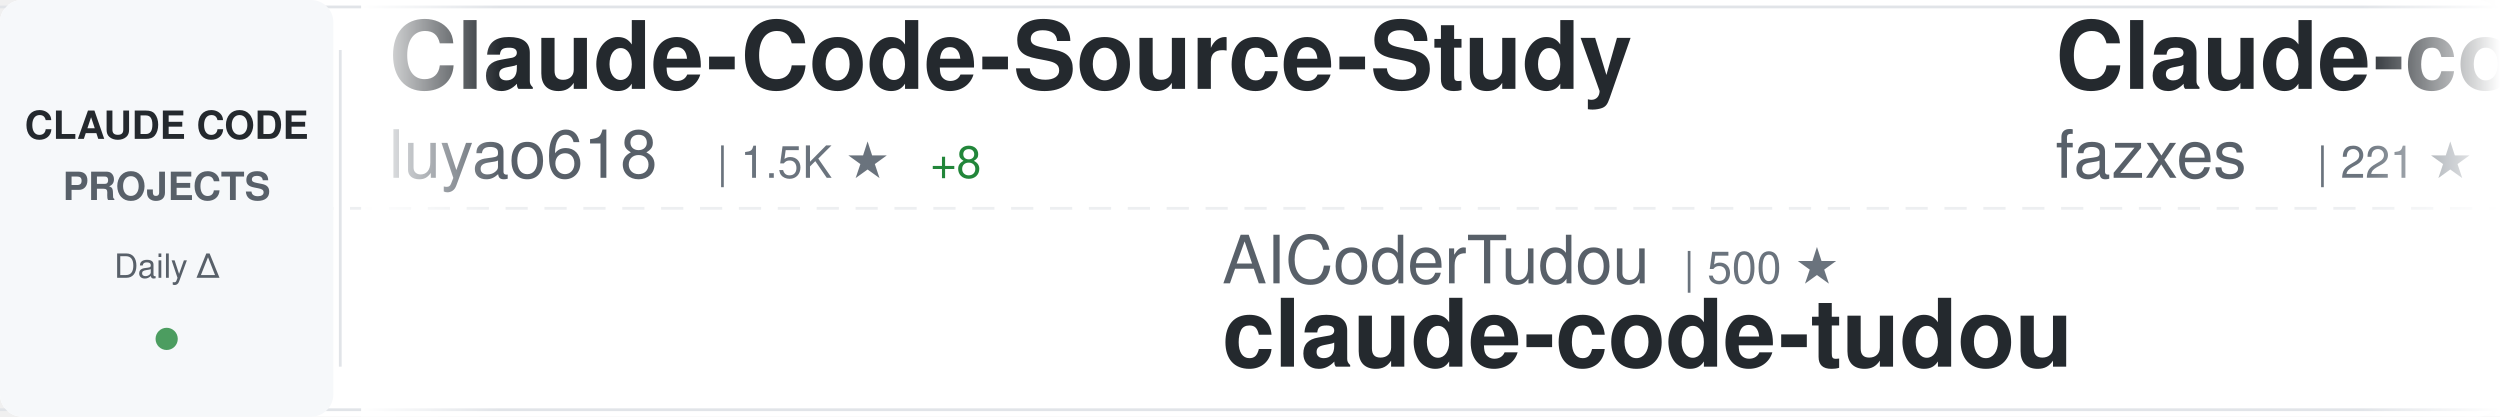
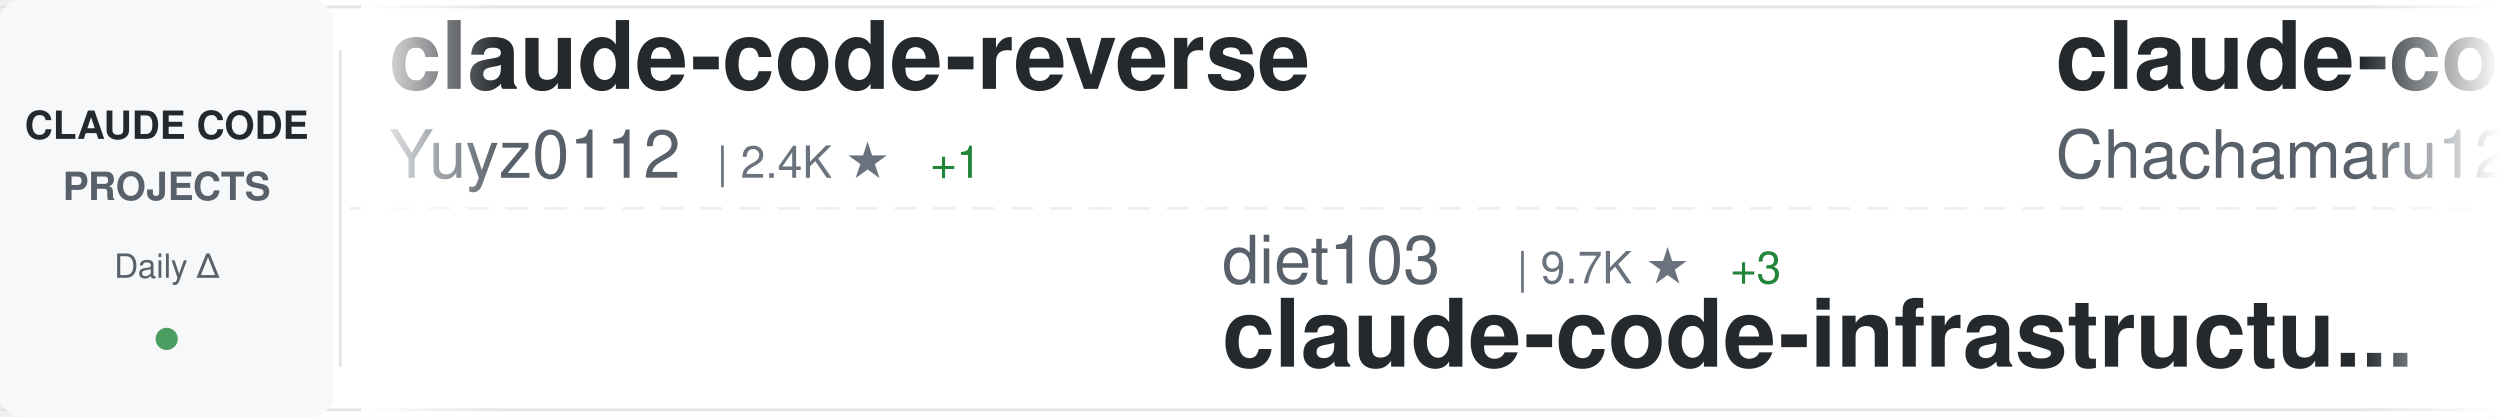
<svg xmlns="http://www.w3.org/2000/svg" width="900" height="150">
  <defs>
    <linearGradient id="awesomeLeftFade" x1="0%" y1="0%" x2="100%" y2="0%">
      <stop offset="0%" style="stop-color:#ffffff;stop-opacity:1" />
      <stop offset="100%" style="stop-color:#ffffff;stop-opacity:0" />
    </linearGradient>
    <linearGradient id="awesomeRightFade" x1="0%" y1="0%" x2="100%" y2="0%">
      <stop offset="0%" style="stop-color:#ffffff;stop-opacity:0" />
      <stop offset="100%" style="stop-color:#ffffff;stop-opacity:1" />
    </linearGradient>
  </defs>
  <rect width="900" height="150" fill="#ffffff" rx="8" />
  <rect x="0" y="2" width="900" height="1" fill="#e1e4e8" />
  <rect x="0" y="147" width="900" height="1" fill="#e1e4e8" />
  <line x1="0" y1="75" x2="900" y2="75" stroke="#e1e4e8" stroke-width="1" stroke-dasharray="8 6" opacity="0.6" />
  <rect x="0" y="0" width="120" height="150" fill="#f6f8fa" rx="8" />
  <text x="60" y="50" font-family="-apple-system, BlinkMacSystemFont, 'Segoe UI', Helvetica, Arial, sans-serif" font-size="14" font-weight="600" fill="#24292e" text-anchor="middle">CLAUDE CODE</text>
  <text x="60" y="72" font-family="-apple-system, BlinkMacSystemFont, 'Segoe UI', Helvetica, Arial, sans-serif" font-size="14" font-weight="600" fill="#586069" text-anchor="middle">PROJECTS</text>
  <text x="60" y="100" font-family="-apple-system, BlinkMacSystemFont, 'Segoe UI', Helvetica, Arial, sans-serif" font-size="12" font-weight="500" fill="#586069" text-anchor="middle">Daily Δ</text>
  <circle cx="60" cy="122" r="4" fill="#22863a" opacity="0.8" />
  <rect x="122" y="18" width="1" height="114" fill="#e1e4e8" />
  <clipPath id="awesomeTickerClip">
    <rect x="130" y="0" width="770" height="150" />
  </clipPath>
  <g clip-path="url(#awesomeTickerClip)">
    <g id="awesomeTickerItems">
      <animateTransform attributeName="transform" attributeType="XML" type="translate" from="0 0" to="-3000 0" dur="54s" repeatCount="indefinite" />
      <g transform="translate(0, 0)">
-         <text x="140" y="32" font-family="-apple-system, BlinkMacSystemFont, 'Segoe UI', Helvetica, Arial, sans-serif" font-size="34" font-weight="600" fill="#24292e">Claude-Code-Source-Study</text>
-         <text x="140" y="64" font-family="-apple-system, BlinkMacSystemFont, 'Segoe UI', Helvetica, Arial, sans-serif" font-size="24" font-weight="400" fill="#586069">luyao618</text>
-         <text x="258" y="64" font-family="-apple-system, BlinkMacSystemFont, 'Segoe UI', Helvetica, Arial, sans-serif" font-size="16" font-weight="500" fill="#6a737d">| 1.5K ★</text>
-         <text x="335" y="64" font-family="-apple-system, BlinkMacSystemFont, 'Segoe UI', Helvetica, Arial, sans-serif" font-size="16" font-weight="500" fill="#22863a"> +8</text>
+         <text x="140" y="32" font-family="-apple-system, BlinkMacSystemFont, 'Segoe UI', Helvetica, Arial, sans-serif" font-size="34" font-weight="600" fill="#24292e">claude-code-reverse</text>
+         <text x="140" y="64" font-family="-apple-system, BlinkMacSystemFont, 'Segoe UI', Helvetica, Arial, sans-serif" font-size="24" font-weight="400" fill="#586069">Yuyz0112</text>
+         <text x="258" y="64" font-family="-apple-system, BlinkMacSystemFont, 'Segoe UI', Helvetica, Arial, sans-serif" font-size="16" font-weight="500" fill="#6a737d">| 2.4K ★</text>
+         <text x="335" y="64" font-family="-apple-system, BlinkMacSystemFont, 'Segoe UI', Helvetica, Arial, sans-serif" font-size="16" font-weight="500" fill="#22863a"> +1</text>
      </g>
      <g transform="translate(300, 0)">
-         <text x="140" y="102" font-family="-apple-system, BlinkMacSystemFont, 'Segoe UI', Helvetica, Arial, sans-serif" font-size="24" font-weight="400" fill="#586069">AICoderTudou</text>
-         <text x="306" y="102" font-family="-apple-system, BlinkMacSystemFont, 'Segoe UI', Helvetica, Arial, sans-serif" font-size="16" font-weight="500" fill="#6a737d">| 500 ★</text>
-         <text x="140" y="132" font-family="-apple-system, BlinkMacSystemFont, 'Segoe UI', Helvetica, Arial, sans-serif" font-size="34" font-weight="600" fill="#24292e">claude-code-tudou</text>
+         <text x="140" y="102" font-family="-apple-system, BlinkMacSystemFont, 'Segoe UI', Helvetica, Arial, sans-serif" font-size="24" font-weight="400" fill="#586069">diet103</text>
+         <text x="246" y="102" font-family="-apple-system, BlinkMacSystemFont, 'Segoe UI', Helvetica, Arial, sans-serif" font-size="16" font-weight="500" fill="#6a737d">| 9.7K ★</text>
+         <text x="323" y="102" font-family="-apple-system, BlinkMacSystemFont, 'Segoe UI', Helvetica, Arial, sans-serif" font-size="16" font-weight="500" fill="#22863a"> +3</text>
+         <text x="140" y="132" font-family="-apple-system, BlinkMacSystemFont, 'Segoe UI', Helvetica, Arial, sans-serif" font-size="34" font-weight="600" fill="#24292e">claude-code-infrastructu...</text>
      </g>
      <g transform="translate(600, 0)">
+         <text x="140" y="32" font-family="-apple-system, BlinkMacSystemFont, 'Segoe UI', Helvetica, Arial, sans-serif" font-size="34" font-weight="600" fill="#24292e">claude-code-harness</text>
+         <text x="140" y="64" font-family="-apple-system, BlinkMacSystemFont, 'Segoe UI', Helvetica, Arial, sans-serif" font-size="24" font-weight="400" fill="#586069">Chachamaru127</text>
+         <text x="318" y="64" font-family="-apple-system, BlinkMacSystemFont, 'Segoe UI', Helvetica, Arial, sans-serif" font-size="16" font-weight="500" fill="#6a737d">| 2.8K ★</text>
+         <text x="395" y="64" font-family="-apple-system, BlinkMacSystemFont, 'Segoe UI', Helvetica, Arial, sans-serif" font-size="16" font-weight="500" fill="#22863a"> +14</text>
+       </g>
+       <g transform="translate(900, 0)">
+         <text x="140" y="102" font-family="-apple-system, BlinkMacSystemFont, 'Segoe UI', Helvetica, Arial, sans-serif" font-size="24" font-weight="400" fill="#586069">lorryjovens-hub</text>
+         <text x="342" y="102" font-family="-apple-system, BlinkMacSystemFont, 'Segoe UI', Helvetica, Arial, sans-serif" font-size="16" font-weight="500" fill="#6a737d">| 1.6K ★</text>
+         <text x="419" y="102" font-family="-apple-system, BlinkMacSystemFont, 'Segoe UI', Helvetica, Arial, sans-serif" font-size="16" font-weight="500" fill="#22863a"> +1</text>
+         <text x="140" y="132" font-family="-apple-system, BlinkMacSystemFont, 'Segoe UI', Helvetica, Arial, sans-serif" font-size="34" font-weight="600" fill="#24292e">claude-code-rust</text>
+       </g>
+       <g transform="translate(1200, 0)">
+         <text x="140" y="32" font-family="-apple-system, BlinkMacSystemFont, 'Segoe UI', Helvetica, Arial, sans-serif" font-size="34" font-weight="600" fill="#24292e">claude-code-source</text>
+         <text x="140" y="64" font-family="-apple-system, BlinkMacSystemFont, 'Segoe UI', Helvetica, Arial, sans-serif" font-size="24" font-weight="400" fill="#586069">hangsman</text>
+         <text x="258" y="64" font-family="-apple-system, BlinkMacSystemFont, 'Segoe UI', Helvetica, Arial, sans-serif" font-size="16" font-weight="500" fill="#6a737d">| 786 ★</text>
+         <text x="326" y="64" font-family="-apple-system, BlinkMacSystemFont, 'Segoe UI', Helvetica, Arial, sans-serif" font-size="16" font-weight="500" fill="#22863a"> +1</text>
+       </g>
+       <g transform="translate(1500, 0)">
+         <text x="140" y="102" font-family="-apple-system, BlinkMacSystemFont, 'Segoe UI', Helvetica, Arial, sans-serif" font-size="24" font-weight="400" fill="#586069">shareAI-lab</text>
+         <text x="294" y="102" font-family="-apple-system, BlinkMacSystemFont, 'Segoe UI', Helvetica, Arial, sans-serif" font-size="16" font-weight="500" fill="#6a737d">| 66.7K ★</text>
+         <text x="380" y="102" font-family="-apple-system, BlinkMacSystemFont, 'Segoe UI', Helvetica, Arial, sans-serif" font-size="16" font-weight="500" fill="#22863a"> +220</text>
+         <text x="140" y="132" font-family="-apple-system, BlinkMacSystemFont, 'Segoe UI', Helvetica, Arial, sans-serif" font-size="34" font-weight="600" fill="#24292e">learn-claude-code</text>
+       </g>
+       <g transform="translate(1800, 0)">
+         <text x="140" y="32" font-family="-apple-system, BlinkMacSystemFont, 'Segoe UI', Helvetica, Arial, sans-serif" font-size="34" font-weight="600" fill="#24292e">claude-code-router</text>
+         <text x="140" y="64" font-family="-apple-system, BlinkMacSystemFont, 'Segoe UI', Helvetica, Arial, sans-serif" font-size="24" font-weight="400" fill="#586069">musistudio</text>
+         <text x="282" y="64" font-family="-apple-system, BlinkMacSystemFont, 'Segoe UI', Helvetica, Arial, sans-serif" font-size="16" font-weight="500" fill="#6a737d">| 35.0K ★</text>
+         <text x="368" y="64" font-family="-apple-system, BlinkMacSystemFont, 'Segoe UI', Helvetica, Arial, sans-serif" font-size="16" font-weight="500" fill="#22863a"> +27</text>
+       </g>
+       <g transform="translate(2100, 0)">
+         <text x="140" y="102" font-family="-apple-system, BlinkMacSystemFont, 'Segoe UI', Helvetica, Arial, sans-serif" font-size="24" font-weight="400" fill="#586069">ghuntley</text>
+         <text x="258" y="102" font-family="-apple-system, BlinkMacSystemFont, 'Segoe UI', Helvetica, Arial, sans-serif" font-size="16" font-weight="500" fill="#6a737d">| 985 ★</text>
+         <text x="140" y="132" font-family="-apple-system, BlinkMacSystemFont, 'Segoe UI', Helvetica, Arial, sans-serif" font-size="34" font-weight="600" fill="#24292e">claude-code-source-code-...</text>
+       </g>
+       <g transform="translate(2400, 0)">
        <text x="140" y="32" font-family="-apple-system, BlinkMacSystemFont, 'Segoe UI', Helvetica, Arial, sans-serif" font-size="34" font-weight="600" fill="#24292e">Claude-code</text>
        <text x="140" y="64" font-family="-apple-system, BlinkMacSystemFont, 'Segoe UI', Helvetica, Arial, sans-serif" font-size="24" font-weight="400" fill="#586069">fazxes</text>
        <text x="234" y="64" font-family="-apple-system, BlinkMacSystemFont, 'Segoe UI', Helvetica, Arial, sans-serif" font-size="16" font-weight="500" fill="#6a737d">| 221 ★</text>
      </g>
-       <g transform="translate(900, 0)">
-         <text x="140" y="102" font-family="-apple-system, BlinkMacSystemFont, 'Segoe UI', Helvetica, Arial, sans-serif" font-size="24" font-weight="400" fill="#586069">wanshuiyin</text>
-         <text x="282" y="102" font-family="-apple-system, BlinkMacSystemFont, 'Segoe UI', Helvetica, Arial, sans-serif" font-size="16" font-weight="500" fill="#6a737d">| 12.1K ★</text>
-         <text x="368" y="102" font-family="-apple-system, BlinkMacSystemFont, 'Segoe UI', Helvetica, Arial, sans-serif" font-size="16" font-weight="500" fill="#22863a"> +85</text>
-         <text x="140" y="132" font-family="-apple-system, BlinkMacSystemFont, 'Segoe UI', Helvetica, Arial, sans-serif" font-size="34" font-weight="600" fill="#24292e">Auto-claude-code-researc...</text>
-       </g>
-       <g transform="translate(1200, 0)">
-         <text x="140" y="32" font-family="-apple-system, BlinkMacSystemFont, 'Segoe UI', Helvetica, Arial, sans-serif" font-size="34" font-weight="600" fill="#24292e">learn-claude-code</text>
-         <text x="140" y="64" font-family="-apple-system, BlinkMacSystemFont, 'Segoe UI', Helvetica, Arial, sans-serif" font-size="24" font-weight="400" fill="#586069">shareAI-lab</text>
-         <text x="294" y="64" font-family="-apple-system, BlinkMacSystemFont, 'Segoe UI', Helvetica, Arial, sans-serif" font-size="16" font-weight="500" fill="#6a737d">| 66.7K ★</text>
-         <text x="380" y="64" font-family="-apple-system, BlinkMacSystemFont, 'Segoe UI', Helvetica, Arial, sans-serif" font-size="16" font-weight="500" fill="#22863a"> +196</text>
-       </g>
-       <g transform="translate(1500, 0)">
-         <text x="140" y="102" font-family="-apple-system, BlinkMacSystemFont, 'Segoe UI', Helvetica, Arial, sans-serif" font-size="24" font-weight="400" fill="#586069">jqueryscript</text>
-         <text x="306" y="102" font-family="-apple-system, BlinkMacSystemFont, 'Segoe UI', Helvetica, Arial, sans-serif" font-size="16" font-weight="500" fill="#6a737d">| 425 ★</text>
-         <text x="374" y="102" font-family="-apple-system, BlinkMacSystemFont, 'Segoe UI', Helvetica, Arial, sans-serif" font-size="16" font-weight="500" fill="#22863a"> +2</text>
-         <text x="140" y="132" font-family="-apple-system, BlinkMacSystemFont, 'Segoe UI', Helvetica, Arial, sans-serif" font-size="34" font-weight="600" fill="#24292e">awesome-claude-code</text>
-       </g>
-       <g transform="translate(1800, 0)">
-         <text x="140" y="32" font-family="-apple-system, BlinkMacSystemFont, 'Segoe UI', Helvetica, Arial, sans-serif" font-size="34" font-weight="600" fill="#24292e">claude-code-video-toolki...</text>
-         <text x="140" y="64" font-family="-apple-system, BlinkMacSystemFont, 'Segoe UI', Helvetica, Arial, sans-serif" font-size="24" font-weight="400" fill="#586069">digitalsamba</text>
-         <text x="306" y="64" font-family="-apple-system, BlinkMacSystemFont, 'Segoe UI', Helvetica, Arial, sans-serif" font-size="16" font-weight="500" fill="#6a737d">| 1.5K ★</text>
-         <text x="383" y="64" font-family="-apple-system, BlinkMacSystemFont, 'Segoe UI', Helvetica, Arial, sans-serif" font-size="16" font-weight="500" fill="#22863a"> +13</text>
-       </g>
-       <g transform="translate(2100, 0)">
+       <g transform="translate(2700, 0)">
        <text x="140" y="102" font-family="-apple-system, BlinkMacSystemFont, 'Segoe UI', Helvetica, Arial, sans-serif" font-size="24" font-weight="400" fill="#586069">anthropics</text>
-         <text x="282" y="102" font-family="-apple-system, BlinkMacSystemFont, 'Segoe UI', Helvetica, Arial, sans-serif" font-size="16" font-weight="500" fill="#6a737d">| 151.1K ★</text>
-         <text x="377" y="102" font-family="-apple-system, BlinkMacSystemFont, 'Segoe UI', Helvetica, Arial, sans-serif" font-size="16" font-weight="500" fill="#22863a"> +438</text>
-         <text x="140" y="132" font-family="-apple-system, BlinkMacSystemFont, 'Segoe UI', Helvetica, Arial, sans-serif" font-size="34" font-weight="600" fill="#24292e">skills</text>
-       </g>
-       <g transform="translate(2400, 0)">
-         <text x="140" y="32" font-family="-apple-system, BlinkMacSystemFont, 'Segoe UI', Helvetica, Arial, sans-serif" font-size="34" font-weight="600" fill="#24292e">free-claude-code</text>
-         <text x="140" y="64" font-family="-apple-system, BlinkMacSystemFont, 'Segoe UI', Helvetica, Arial, sans-serif" font-size="24" font-weight="400" fill="#586069">Alishahryar1</text>
-         <text x="306" y="64" font-family="-apple-system, BlinkMacSystemFont, 'Segoe UI', Helvetica, Arial, sans-serif" font-size="16" font-weight="500" fill="#6a737d">| 34.7K ★</text>
-         <text x="392" y="64" font-family="-apple-system, BlinkMacSystemFont, 'Segoe UI', Helvetica, Arial, sans-serif" font-size="16" font-weight="500" fill="#22863a"> +254</text>
-       </g>
-       <g transform="translate(2700, 0)">
-         <text x="140" y="102" font-family="-apple-system, BlinkMacSystemFont, 'Segoe UI', Helvetica, Arial, sans-serif" font-size="24" font-weight="400" fill="#586069">ponponon</text>
-         <text x="258" y="102" font-family="-apple-system, BlinkMacSystemFont, 'Segoe UI', Helvetica, Arial, sans-serif" font-size="16" font-weight="500" fill="#6a737d">| 2.3K ★</text>
-         <text x="335" y="102" font-family="-apple-system, BlinkMacSystemFont, 'Segoe UI', Helvetica, Arial, sans-serif" font-size="16" font-weight="500" fill="#22863a"> +1</text>
-         <text x="140" y="132" font-family="-apple-system, BlinkMacSystemFont, 'Segoe UI', Helvetica, Arial, sans-serif" font-size="34" font-weight="600" fill="#24292e">claude_code_src</text>
+         <text x="282" y="102" font-family="-apple-system, BlinkMacSystemFont, 'Segoe UI', Helvetica, Arial, sans-serif" font-size="16" font-weight="500" fill="#6a737d">| 879 ★</text>
+         <text x="350" y="102" font-family="-apple-system, BlinkMacSystemFont, 'Segoe UI', Helvetica, Arial, sans-serif" font-size="16" font-weight="500" fill="#22863a"> +3</text>
+         <text x="140" y="132" font-family="-apple-system, BlinkMacSystemFont, 'Segoe UI', Helvetica, Arial, sans-serif" font-size="34" font-weight="600" fill="#24292e">claude-code-base-action</text>
      </g>
      <g transform="translate(3000, 0)">
-         <text x="140" y="32" font-family="-apple-system, BlinkMacSystemFont, 'Segoe UI', Helvetica, Arial, sans-serif" font-size="34" font-weight="600" fill="#24292e">Claude-Code-Source-Study</text>
-         <text x="140" y="64" font-family="-apple-system, BlinkMacSystemFont, 'Segoe UI', Helvetica, Arial, sans-serif" font-size="24" font-weight="400" fill="#586069">luyao618</text>
-         <text x="258" y="64" font-family="-apple-system, BlinkMacSystemFont, 'Segoe UI', Helvetica, Arial, sans-serif" font-size="16" font-weight="500" fill="#6a737d">| 1.5K ★</text>
-         <text x="335" y="64" font-family="-apple-system, BlinkMacSystemFont, 'Segoe UI', Helvetica, Arial, sans-serif" font-size="16" font-weight="500" fill="#22863a"> +8</text>
+         <text x="140" y="32" font-family="-apple-system, BlinkMacSystemFont, 'Segoe UI', Helvetica, Arial, sans-serif" font-size="34" font-weight="600" fill="#24292e">claude-code-reverse</text>
+         <text x="140" y="64" font-family="-apple-system, BlinkMacSystemFont, 'Segoe UI', Helvetica, Arial, sans-serif" font-size="24" font-weight="400" fill="#586069">Yuyz0112</text>
+         <text x="258" y="64" font-family="-apple-system, BlinkMacSystemFont, 'Segoe UI', Helvetica, Arial, sans-serif" font-size="16" font-weight="500" fill="#6a737d">| 2.4K ★</text>
+         <text x="335" y="64" font-family="-apple-system, BlinkMacSystemFont, 'Segoe UI', Helvetica, Arial, sans-serif" font-size="16" font-weight="500" fill="#22863a"> +1</text>
      </g>
      <g transform="translate(3300, 0)">
-         <text x="140" y="102" font-family="-apple-system, BlinkMacSystemFont, 'Segoe UI', Helvetica, Arial, sans-serif" font-size="24" font-weight="400" fill="#586069">AICoderTudou</text>
-         <text x="306" y="102" font-family="-apple-system, BlinkMacSystemFont, 'Segoe UI', Helvetica, Arial, sans-serif" font-size="16" font-weight="500" fill="#6a737d">| 500 ★</text>
-         <text x="140" y="132" font-family="-apple-system, BlinkMacSystemFont, 'Segoe UI', Helvetica, Arial, sans-serif" font-size="34" font-weight="600" fill="#24292e">claude-code-tudou</text>
+         <text x="140" y="102" font-family="-apple-system, BlinkMacSystemFont, 'Segoe UI', Helvetica, Arial, sans-serif" font-size="24" font-weight="400" fill="#586069">diet103</text>
+         <text x="246" y="102" font-family="-apple-system, BlinkMacSystemFont, 'Segoe UI', Helvetica, Arial, sans-serif" font-size="16" font-weight="500" fill="#6a737d">| 9.7K ★</text>
+         <text x="323" y="102" font-family="-apple-system, BlinkMacSystemFont, 'Segoe UI', Helvetica, Arial, sans-serif" font-size="16" font-weight="500" fill="#22863a"> +3</text>
+         <text x="140" y="132" font-family="-apple-system, BlinkMacSystemFont, 'Segoe UI', Helvetica, Arial, sans-serif" font-size="34" font-weight="600" fill="#24292e">claude-code-infrastructu...</text>
      </g>
      <g transform="translate(3600, 0)">
-         <text x="140" y="32" font-family="-apple-system, BlinkMacSystemFont, 'Segoe UI', Helvetica, Arial, sans-serif" font-size="34" font-weight="600" fill="#24292e">Claude-code</text>
-         <text x="140" y="64" font-family="-apple-system, BlinkMacSystemFont, 'Segoe UI', Helvetica, Arial, sans-serif" font-size="24" font-weight="400" fill="#586069">fazxes</text>
-         <text x="234" y="64" font-family="-apple-system, BlinkMacSystemFont, 'Segoe UI', Helvetica, Arial, sans-serif" font-size="16" font-weight="500" fill="#6a737d">| 221 ★</text>
+         <text x="140" y="32" font-family="-apple-system, BlinkMacSystemFont, 'Segoe UI', Helvetica, Arial, sans-serif" font-size="34" font-weight="600" fill="#24292e">claude-code-harness</text>
+         <text x="140" y="64" font-family="-apple-system, BlinkMacSystemFont, 'Segoe UI', Helvetica, Arial, sans-serif" font-size="24" font-weight="400" fill="#586069">Chachamaru127</text>
+         <text x="318" y="64" font-family="-apple-system, BlinkMacSystemFont, 'Segoe UI', Helvetica, Arial, sans-serif" font-size="16" font-weight="500" fill="#6a737d">| 2.8K ★</text>
+         <text x="395" y="64" font-family="-apple-system, BlinkMacSystemFont, 'Segoe UI', Helvetica, Arial, sans-serif" font-size="16" font-weight="500" fill="#22863a"> +14</text>
      </g>
      <g transform="translate(3900, 0)">
-         <text x="140" y="102" font-family="-apple-system, BlinkMacSystemFont, 'Segoe UI', Helvetica, Arial, sans-serif" font-size="24" font-weight="400" fill="#586069">wanshuiyin</text>
-         <text x="282" y="102" font-family="-apple-system, BlinkMacSystemFont, 'Segoe UI', Helvetica, Arial, sans-serif" font-size="16" font-weight="500" fill="#6a737d">| 12.1K ★</text>
-         <text x="368" y="102" font-family="-apple-system, BlinkMacSystemFont, 'Segoe UI', Helvetica, Arial, sans-serif" font-size="16" font-weight="500" fill="#22863a"> +85</text>
-         <text x="140" y="132" font-family="-apple-system, BlinkMacSystemFont, 'Segoe UI', Helvetica, Arial, sans-serif" font-size="34" font-weight="600" fill="#24292e">Auto-claude-code-researc...</text>
+         <text x="140" y="102" font-family="-apple-system, BlinkMacSystemFont, 'Segoe UI', Helvetica, Arial, sans-serif" font-size="24" font-weight="400" fill="#586069">lorryjovens-hub</text>
+         <text x="342" y="102" font-family="-apple-system, BlinkMacSystemFont, 'Segoe UI', Helvetica, Arial, sans-serif" font-size="16" font-weight="500" fill="#6a737d">| 1.6K ★</text>
+         <text x="419" y="102" font-family="-apple-system, BlinkMacSystemFont, 'Segoe UI', Helvetica, Arial, sans-serif" font-size="16" font-weight="500" fill="#22863a"> +1</text>
+         <text x="140" y="132" font-family="-apple-system, BlinkMacSystemFont, 'Segoe UI', Helvetica, Arial, sans-serif" font-size="34" font-weight="600" fill="#24292e">claude-code-rust</text>
      </g>
    </g>
  </g>
  <rect x="130" y="0" width="50" height="150" fill="url(#awesomeLeftFade)" />
  <rect x="850" y="0" width="50" height="150" fill="url(#awesomeRightFade)" />
</svg>
